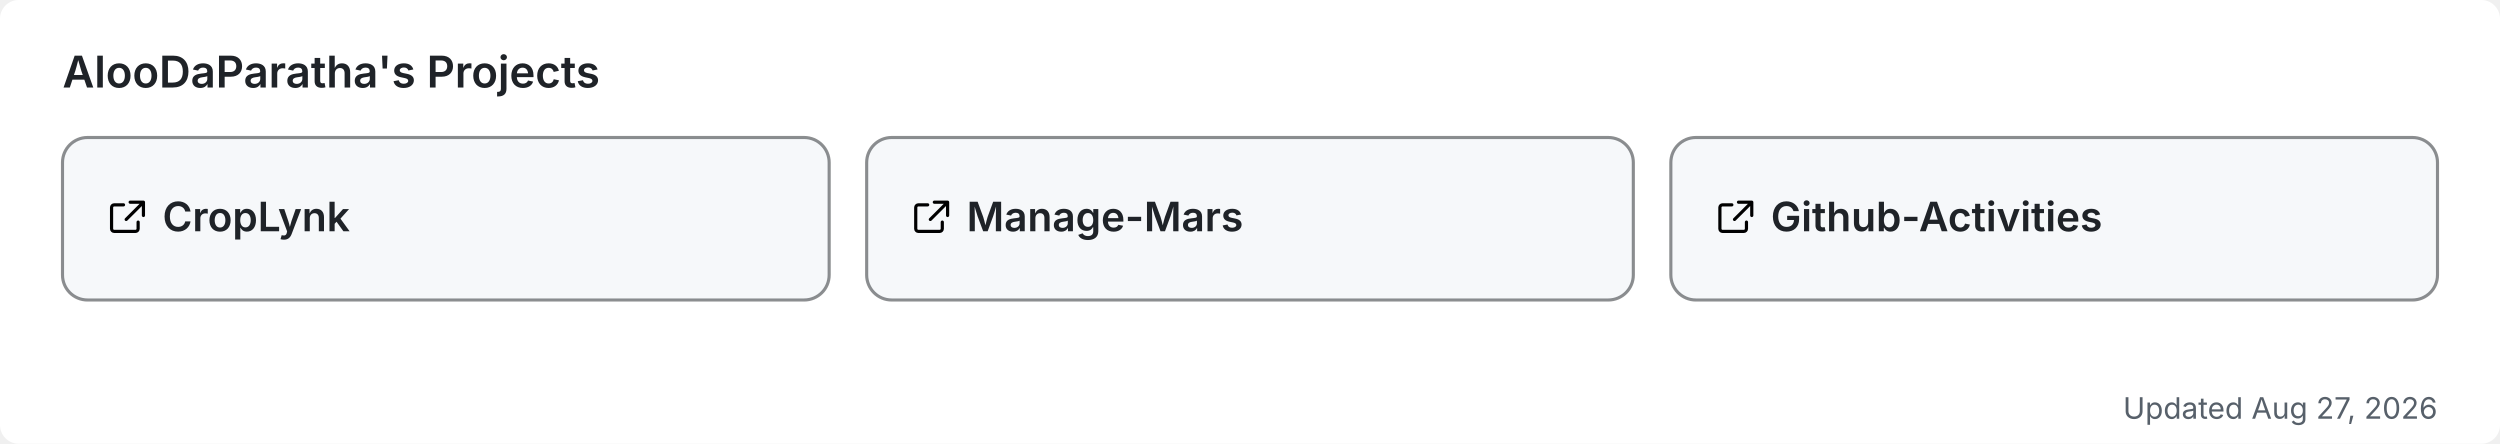
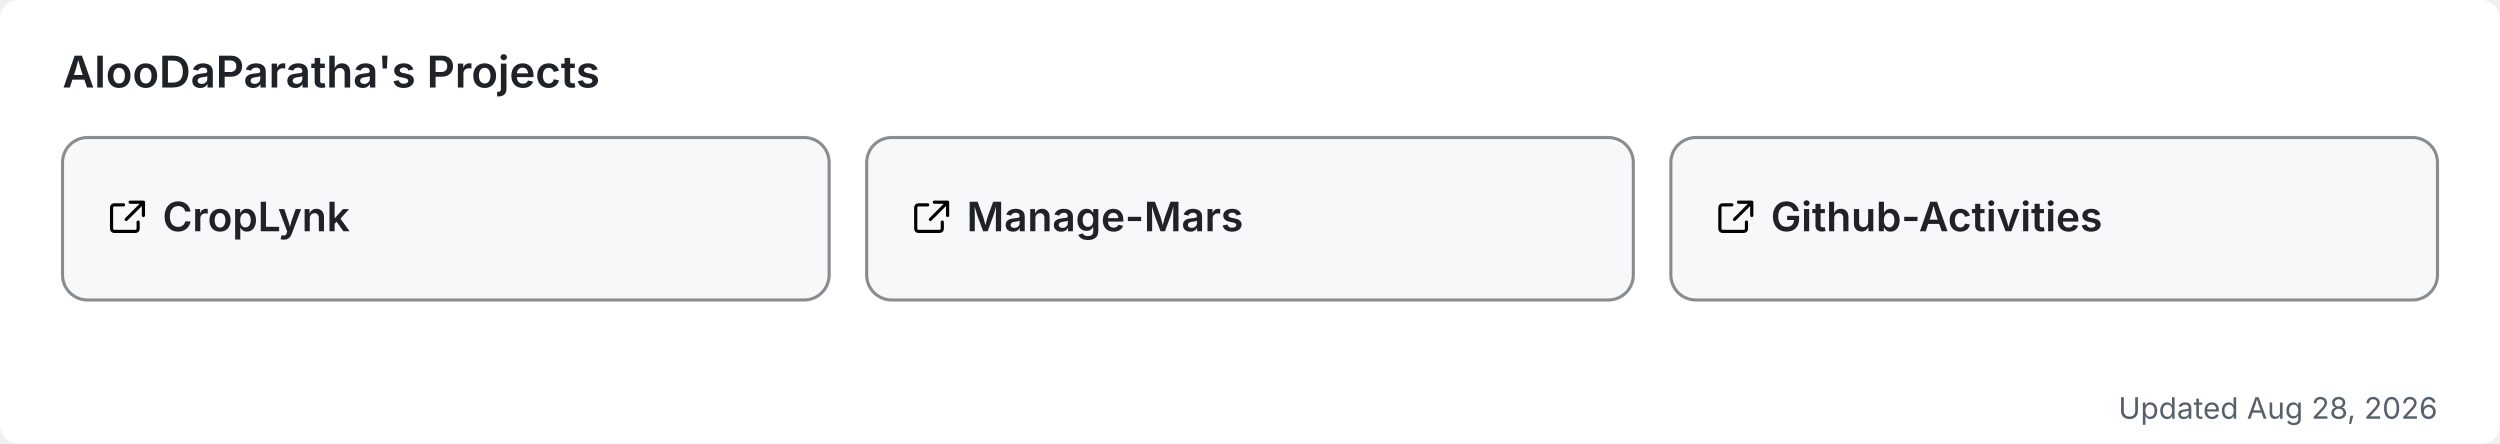
<svg xmlns="http://www.w3.org/2000/svg" width="800" height="142" viewBox="0 0 800 142" role="img" aria-label="AlooDaParatha's pinned GitHub projects">
  <rect width="800" height="142" rx="6" fill="#ffffff" />
  <text x="20" y="28" font-size="14" font-weight="600" fill="#1f2328" font-family="-apple-system,BlinkMacSystemFont,'Segoe UI',sans-serif">AlooDaParatha's Projects</text>
  <a href="https://github.com/AlooDaParatha/CropLynk" target="_blank">
    <g>
      <rect x="20" y="44" width="245.333" height="52" rx="8" fill="#f6f8fa" stroke="rgba(27,31,35,0.5)" stroke-width="1" />
      <g fill="#1f2328" transform="translate(34,63) scale(0.85)">
        <path d="M6.5 3H3a1 1 0 0 0-1 1v8a1 1 0 0 0 1 1h8a1 1 0 0 0 1-1V9.5M9 2h5v5M13.5 2.5l-6 6" fill="none" stroke="currentColor" stroke-width="1.2" stroke-linecap="round" stroke-linejoin="round" />
      </g>
      <text x="52" y="74" font-size="13" font-weight="600" fill="#1f2328" font-family="-apple-system,BlinkMacSystemFont,'Segoe UI',sans-serif">CropLynk</text>
    </g>
  </a>
  <a href="https://github.com/AlooDaParatha/Manage-Mars" target="_blank">
    <g>
      <rect x="277.333" y="44" width="245.333" height="52" rx="8" fill="#f6f8fa" stroke="rgba(27,31,35,0.5)" stroke-width="1" />
      <g fill="#1f2328" transform="translate(291.3333,63) scale(0.85)">
        <path d="M6.5 3H3a1 1 0 0 0-1 1v8a1 1 0 0 0 1 1h8a1 1 0 0 0 1-1V9.5M9 2h5v5M13.5 2.5l-6 6" fill="none" stroke="currentColor" stroke-width="1.2" stroke-linecap="round" stroke-linejoin="round" />
      </g>
      <text x="309.333" y="74" font-size="13" font-weight="600" fill="#1f2328" font-family="-apple-system,BlinkMacSystemFont,'Segoe UI',sans-serif">Manage-Mars</text>
    </g>
  </a>
  <a href="https://github.com/AlooDaParatha/Github-Activities" target="_blank">
    <g>
      <rect x="534.667" y="44" width="245.333" height="52" rx="8" fill="#f6f8fa" stroke="rgba(27,31,35,0.5)" stroke-width="1" />
      <g fill="#1f2328" transform="translate(548.6667,63) scale(0.85)">
        <path d="M6.5 3H3a1 1 0 0 0-1 1v8a1 1 0 0 0 1 1h8a1 1 0 0 0 1-1V9.5M9 2h5v5M13.5 2.5l-6 6" fill="none" stroke="currentColor" stroke-width="1.2" stroke-linecap="round" stroke-linejoin="round" />
      </g>
      <text x="566.667" y="74" font-size="13" font-weight="600" fill="#1f2328" font-family="-apple-system,BlinkMacSystemFont,'Segoe UI',sans-serif">Github-Activities</text>
    </g>
  </a>
-   <text x="780" y="134" font-size="9.5" fill="#57606a" text-anchor="end" font-family="-apple-system,BlinkMacSystemFont,'Segoe UI',sans-serif">Updated Aug 27, 2026</text>
+   <text x="780" y="134" font-size="9.5" fill="#57606a" text-anchor="end" font-family="-apple-system,BlinkMacSystemFont,'Segoe UI',sans-serif">Updated Aug 28, 2026</text>
</svg>
